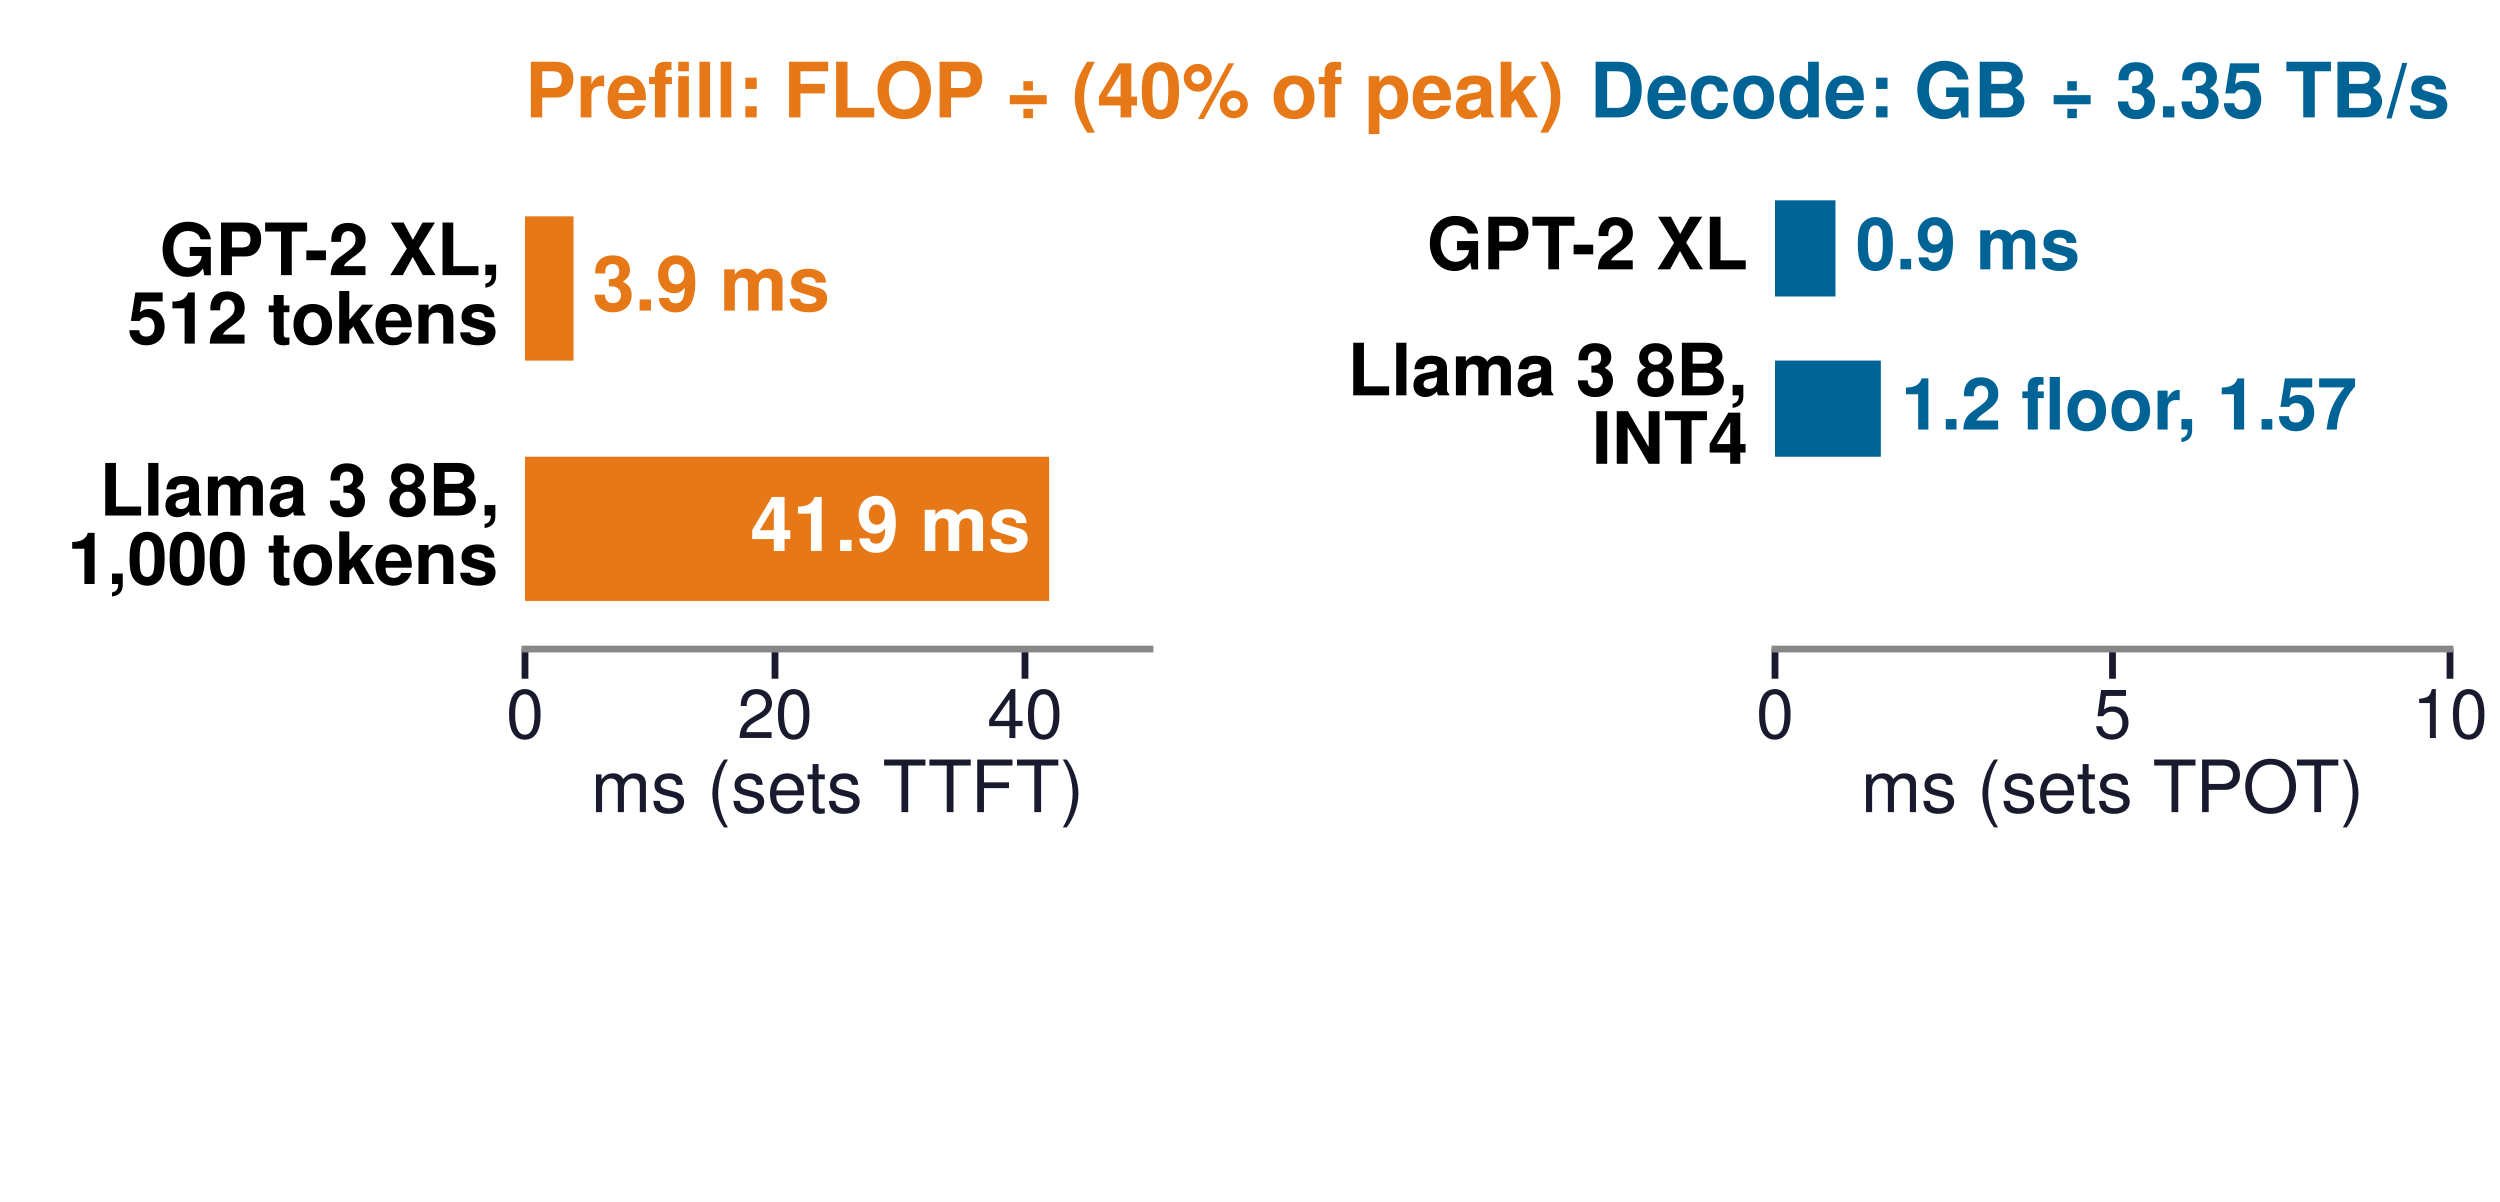
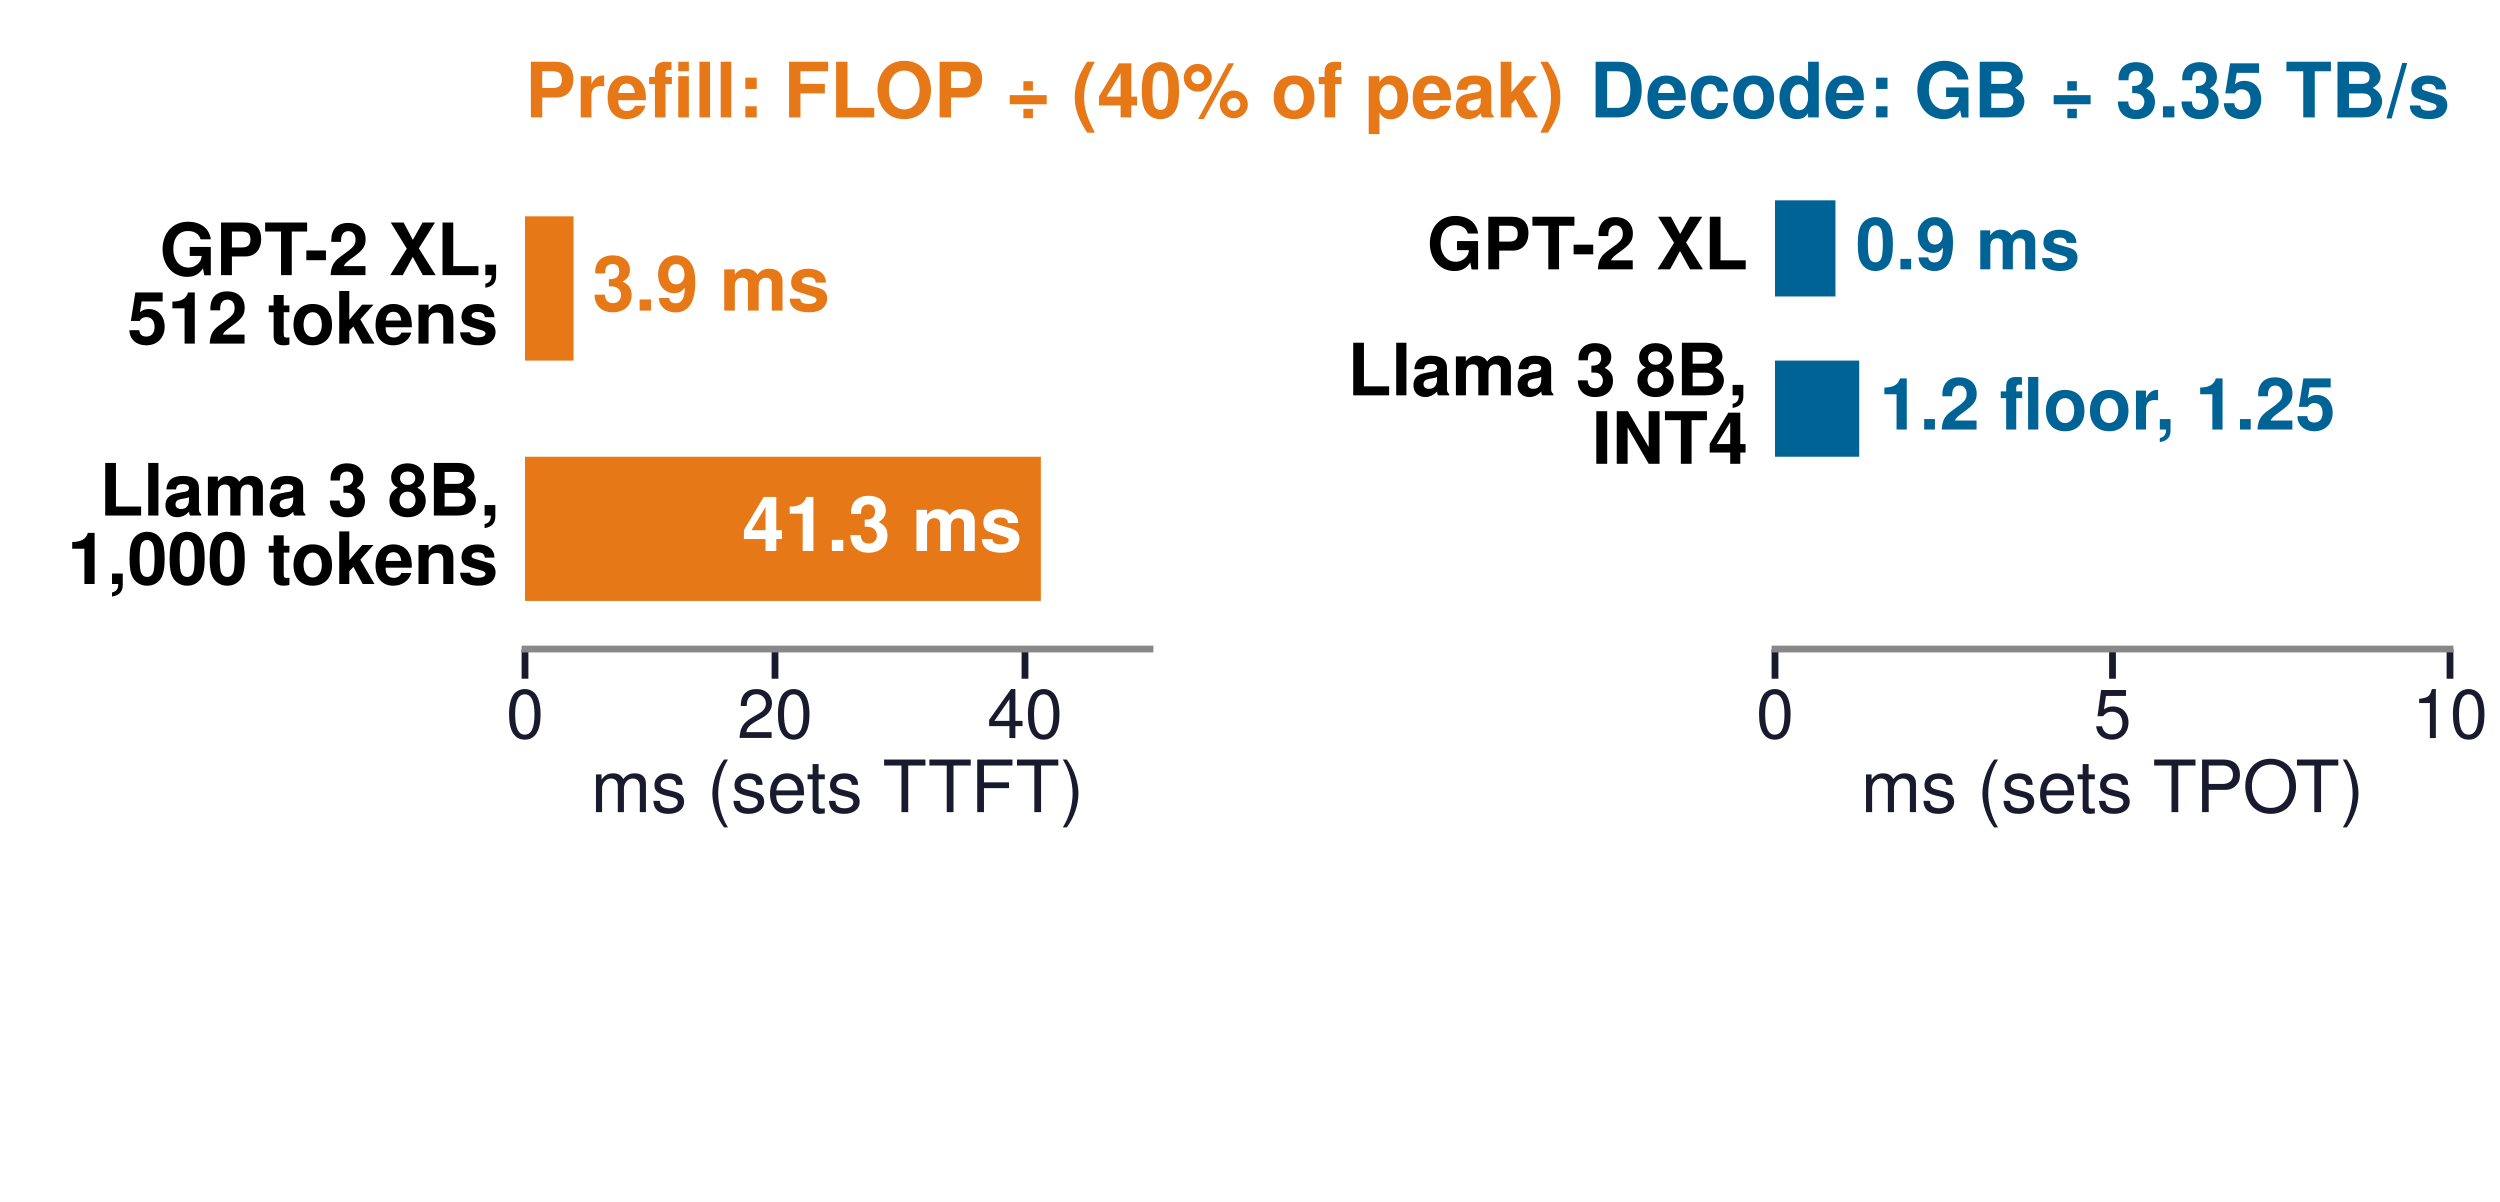
<svg xmlns="http://www.w3.org/2000/svg" xmlns:xlink="http://www.w3.org/1999/xlink" width="294.803pt" height="141.732pt" viewBox="0 0 294.803 141.732" version="1.1">
  <defs>
    <style type="text/css">*{stroke-linejoin: round; stroke-linecap: butt}</style>
  </defs>
  <g id="figure_1">
    <g id="patch_1">
      <path d="M 0 141.732  L 294.803 141.732  L 294.803 0  L 0 0  z " style="fill: #ffffff" />
    </g>
    <g id="axes_1">
      <g id="patch_2">
        <path d="M 61.909 76.535  L 135.609 76.535  L 135.609 19.843  L 61.909 19.843  z " style="fill: #ffffff" />
      </g>
      <g id="patch_3">
-         <path d="M 61.909 42.52  L 67.632 42.52  L 67.632 25.512  L 61.909 25.512  z " clip-path="url(#p2e39c5482d)" style="fill: #e67817" />
+         <path d="M 61.909 42.52  L 67.632 42.52  L 67.632 25.512  L 61.909 25.512  z " clip-path="url(#pea94097852)" style="fill: #e67817" />
      </g>
      <g id="patch_4">
-         <path d="M 61.909 70.866  L 123.717 70.866  L 123.717 53.858  L 61.909 53.858  z " clip-path="url(#p2e39c5482d)" style="fill: #e67817" />
+         <path d="M 61.909 70.866  L 122.74 70.866  L 122.74 53.858  L 61.909 53.858  z " clip-path="url(#pea94097852)" style="fill: #e67817" />
      </g>
      <g id="matplotlib.axis_1">
        <g id="xtick_1">
          <g id="line2d_1">
            <defs>
-               <path id="mb2fc40a477" d="M 0 0  L 0 3.5  " style="stroke: #1a1a2e; stroke-width: 0.8" />
+               <path id="maca28b1b2a" d="M 0 0  L 0 3.5  " style="stroke: #1a1a2e; stroke-width: 0.8" />
            </defs>
            <g>
-               <use xlink:href="#mb2fc40a477" x="61.909" y="76.535" style="fill: #1a1a2e; stroke: #1a1a2e; stroke-width: 0.8" />
+               <use xlink:href="#maca28b1b2a" x="61.909" y="76.535" style="fill: #1a1a2e; stroke: #1a1a2e; stroke-width: 0.8" />
            </g>
          </g>
          <g id="text_1">
            <text style="font-size: 8px; font-family: 'Helvetica', 'Arial', 'DejaVu Sans', sans-serif; text-anchor: middle; fill: #1a1a2e" x="61.909" y="87.035" transform="rotate(-0 61.90866 87.03543)">0</text>
          </g>
        </g>
        <g id="xtick_2">
          <g id="line2d_2">
            <g>
-               <use xlink:href="#mb2fc40a477" x="91.389" y="76.535" style="fill: #1a1a2e; stroke: #1a1a2e; stroke-width: 0.8" />
+               <use xlink:href="#maca28b1b2a" x="91.389" y="76.535" style="fill: #1a1a2e; stroke: #1a1a2e; stroke-width: 0.8" />
            </g>
          </g>
          <g id="text_2">
            <text style="font-size: 8px; font-family: 'Helvetica', 'Arial', 'DejaVu Sans', sans-serif; text-anchor: middle; fill: #1a1a2e" x="91.389" y="87.035" transform="rotate(-0 91.38898 87.03543)">20</text>
          </g>
        </g>
        <g id="xtick_3">
          <g id="line2d_3">
            <g>
-               <use xlink:href="#mb2fc40a477" x="120.869" y="76.535" style="fill: #1a1a2e; stroke: #1a1a2e; stroke-width: 0.8" />
+               <use xlink:href="#maca28b1b2a" x="120.869" y="76.535" style="fill: #1a1a2e; stroke: #1a1a2e; stroke-width: 0.8" />
            </g>
          </g>
          <g id="text_3">
            <text style="font-size: 8px; font-family: 'Helvetica', 'Arial', 'DejaVu Sans', sans-serif; text-anchor: middle; fill: #1a1a2e" x="120.869" y="87.035" transform="rotate(-0 120.8693 87.03543)">40</text>
          </g>
        </g>
        <g id="text_4">
          <text style="font-size: 8.5px; font-family: 'Helvetica', 'Arial', 'DejaVu Sans', sans-serif; text-anchor: middle; fill: #1a1a2e" x="98.759" y="95.77" transform="rotate(-0 98.75906 95.76981)">ms (sets TTFT)</text>
        </g>
      </g>
      <g id="matplotlib.axis_2" />
      <g id="patch_5">
        <path d="M 61.909 76.535  L 135.609 76.535  " style="fill: none; stroke: #888888; stroke-width: 0.8; stroke-linejoin: miter; stroke-linecap: square" />
      </g>
      <g id="text_5">
        <text style="font-weight: 700; font-size: 9px; font-family: 'Helvetica', 'Arial', 'DejaVu Sans', sans-serif; text-anchor: start; fill: #e67817" x="69.843" y="36.626" transform="rotate(-0 69.84286 36.6261)">3.9 ms</text>
      </g>
      <g id="text_6">
        <text style="font-weight: 700; font-size: 8.5px; font-family: 'Helvetica', 'Arial', 'DejaVu Sans', sans-serif" transform="translate(18.81141 32.44483)">GPT-2 XL,</text>
        <text style="font-weight: 700; font-size: 8.5px; font-family: 'Helvetica', 'Arial', 'DejaVu Sans', sans-serif" transform="translate(15.02493 40.51734)">512 tokens</text>
      </g>
      <g id="text_7">
-         <text style="font-weight: 700; font-size: 9px; font-family: 'Helvetica', 'Arial', 'DejaVu Sans', sans-serif; text-anchor: end; fill: #ffffff" x="121.506" y="64.973" transform="rotate(-0 121.5059 64.97256)">41.9 ms</text>
+         <text style="font-weight: 700; font-size: 9px; font-family: 'Helvetica', 'Arial', 'DejaVu Sans', sans-serif; text-anchor: end; fill: #ffffff" x="120.529" y="64.973" transform="rotate(-0 120.5291 64.97256)">41.3 ms</text>
      </g>
      <g id="text_8">
        <text style="font-weight: 700; font-size: 8.5px; font-family: 'Helvetica', 'Arial', 'DejaVu Sans', sans-serif" transform="translate(11.71922 60.79128)">Llama 3 8B,</text>
        <text style="font-weight: 700; font-size: 8.5px; font-family: 'Helvetica', 'Arial', 'DejaVu Sans', sans-serif" transform="translate(7.936724 68.86379)">1,000 tokens</text>
      </g>
      <g id="text_9">
        <text style="font-weight: 700; font-size: 9px; font-family: 'Helvetica', 'Arial', 'DejaVu Sans', sans-serif; text-anchor: start; fill: #e67817" x="61.909" y="13.843" transform="rotate(-0 61.90866 13.84252)">Prefill: FLOP ÷ (40% of peak)</text>
      </g>
    </g>
    <g id="axes_2">
      <g id="patch_6">
        <path d="M 209.31 76.535  L 288.907 76.535  L 288.907 19.843  L 209.31 19.843  z " style="fill: #ffffff" />
      </g>
      <g id="patch_7">
-         <path d="M 209.31 34.961  L 216.438 34.961  L 216.438 23.622  L 209.31 23.622  z " clip-path="url(#pee96d7978d)" style="fill: #006395" />
+         <path d="M 209.31 34.961  L 216.438 34.961  L 216.438 23.622  L 209.31 23.622  z " clip-path="url(#p07ae8b19a1)" style="fill: #006395" />
      </g>
      <g id="patch_8">
-         <path d="M 209.31 53.858  L 221.788 53.858  L 221.788 42.52  L 209.31 42.52  z " clip-path="url(#pee96d7978d)" style="fill: #006395" />
+         <path d="M 209.31 53.858  L 219.241 53.858  L 219.241 42.52  L 209.31 42.52  z " clip-path="url(#p07ae8b19a1)" style="fill: #006395" />
      </g>
      <g id="patch_9">
-         <path d="M 209.31 72.756  L 278.082 72.756  L 278.082 61.417  L 209.31 61.417  L 209.31 72.756  z " clip-path="url(#pee96d7978d)" style="fill: none; opacity: 0" />
+         <path d="M 209.31 72.756  L 278.082 72.756  L 278.082 61.417  L 209.31 61.417  L 209.31 72.756  z " clip-path="url(#p07ae8b19a1)" style="fill: none; opacity: 0" />
      </g>
      <g id="matplotlib.axis_3">
        <g id="xtick_4">
          <g id="line2d_4">
            <g>
-               <use xlink:href="#mb2fc40a477" x="209.31" y="76.535" style="fill: #1a1a2e; stroke: #1a1a2e; stroke-width: 0.8" />
+               <use xlink:href="#maca28b1b2a" x="209.31" y="76.535" style="fill: #1a1a2e; stroke: #1a1a2e; stroke-width: 0.8" />
            </g>
          </g>
          <g id="text_10">
            <text style="font-size: 8px; font-family: 'Helvetica', 'Arial', 'DejaVu Sans', sans-serif; text-anchor: middle; fill: #1a1a2e" x="209.31" y="87.035" transform="rotate(-0 209.3102 87.03543)">0</text>
          </g>
        </g>
        <g id="xtick_5">
          <g id="line2d_5">
            <g>
-               <use xlink:href="#mb2fc40a477" x="249.109" y="76.535" style="fill: #1a1a2e; stroke: #1a1a2e; stroke-width: 0.8" />
+               <use xlink:href="#maca28b1b2a" x="249.109" y="76.535" style="fill: #1a1a2e; stroke: #1a1a2e; stroke-width: 0.8" />
            </g>
          </g>
          <g id="text_11">
            <text style="font-size: 8px; font-family: 'Helvetica', 'Arial', 'DejaVu Sans', sans-serif; text-anchor: middle; fill: #1a1a2e" x="249.109" y="87.035" transform="rotate(-0 249.1087 87.03543)">5</text>
          </g>
        </g>
        <g id="xtick_6">
          <g id="line2d_6">
            <g>
-               <use xlink:href="#mb2fc40a477" x="288.907" y="76.535" style="fill: #1a1a2e; stroke: #1a1a2e; stroke-width: 0.8" />
+               <use xlink:href="#maca28b1b2a" x="288.907" y="76.535" style="fill: #1a1a2e; stroke: #1a1a2e; stroke-width: 0.8" />
            </g>
          </g>
          <g id="text_12">
            <text style="font-size: 8px; font-family: 'Helvetica', 'Arial', 'DejaVu Sans', sans-serif; text-anchor: middle; fill: #1a1a2e" x="288.907" y="87.035" transform="rotate(-0 288.9071 87.03543)">10</text>
          </g>
        </g>
        <g id="text_13">
          <text style="font-size: 8.5px; font-family: 'Helvetica', 'Arial', 'DejaVu Sans', sans-serif; text-anchor: middle; fill: #1a1a2e" x="249.109" y="95.77" transform="rotate(-0 249.1087 95.76981)">ms (sets TPOT)</text>
        </g>
      </g>
      <g id="matplotlib.axis_4" />
      <g id="patch_10">
        <path d="M 209.31 76.535  L 288.907 76.535  " style="fill: none; stroke: #888888; stroke-width: 0.8; stroke-linejoin: miter; stroke-linecap: square" />
      </g>
      <g id="text_14">
        <text style="font-weight: 700; font-size: 8.5px; font-family: 'Helvetica', 'Arial', 'DejaVu Sans', sans-serif; text-anchor: start; fill: #006395" x="218.826" y="31.757" transform="rotate(-0 218.8262 31.75667)">0.9 ms</text>
      </g>
      <g id="text_15">
        <text style="font-weight: 700; font-size: 8.5px; font-family: 'Helvetica', 'Arial', 'DejaVu Sans', sans-serif; text-anchor: end" x="206.126" y="31.757" transform="rotate(-0 206.1264 31.75667)">GPT-2 XL</text>
      </g>
      <g id="text_16">
-         <text style="font-weight: 700; font-size: 8.5px; font-family: 'Helvetica', 'Arial', 'DejaVu Sans', sans-serif; text-anchor: start; fill: #006395" x="224.176" y="50.654" transform="rotate(-0 224.1761 50.65431)">1.2 floor, 1.57</text>
+         <text style="font-weight: 700; font-size: 8.5px; font-family: 'Helvetica', 'Arial', 'DejaVu Sans', sans-serif; text-anchor: start; fill: #006395" x="221.629" y="50.654" transform="rotate(-0 221.6286 50.65431)">1.2 floor, 1.25</text>
      </g>
      <g id="text_17">
        <text style="font-weight: 700; font-size: 8.5px; font-family: 'Helvetica', 'Arial', 'DejaVu Sans', sans-serif" transform="translate(158.885 46.61805)">Llama 3 8B,</text>
        <text style="font-weight: 700; font-size: 8.5px; font-family: 'Helvetica', 'Arial', 'DejaVu Sans', sans-serif" transform="translate(187.7079 54.69056)">INT4</text>
      </g>
      <g id="text_18">
        <text style="font-weight: 700; font-size: 8.5px; font-family: 'Helvetica', 'Arial', 'DejaVu Sans', sans-serif; text-anchor: end; fill: #ffffff; opacity: 0" x="275.694" y="69.552" transform="rotate(-0 275.694 69.55195)">8.6 ms</text>
      </g>
      <g id="text_19">
        <text style="font-weight: 700; font-size: 8.5px; font-family: 'Helvetica', 'Arial', 'DejaVu Sans', sans-serif; opacity: 0" transform="translate(165.9771 65.31216)">GPT-2 XL,</text>
        <text style="font-weight: 700; font-size: 8.5px; font-family: 'Helvetica', 'Arial', 'DejaVu Sans', sans-serif; opacity: 0" transform="translate(183.446 73.38467)">eager</text>
      </g>
      <g id="text_20">
        <text style="font-weight: 700; font-size: 9px; font-family: 'Helvetica', 'Arial', 'DejaVu Sans', sans-serif; text-anchor: end; fill: #006395" x="288.907" y="13.843" transform="rotate(-0 288.9071 13.84252)">Decode: GB ÷ 3.35 TB/s</text>
      </g>
    </g>
    <g id="axes_3">
      <g id="patch_11">
        <path d="M 61.909 127.559  L 288.907 127.559  L 288.907 110.551  L 61.909 110.551  z " style="fill: #ffffff" />
      </g>
      <g id="patch_12">
-         <path d="M 61.909 124.724  L 79.701 124.724  L 79.701 113.386  L 61.909 113.386  L 61.909 124.724  z " clip-path="url(#p46fd0c0a89)" style="fill: none; opacity: 0" />
+         <path d="M 61.909 124.724  L 76.069 124.724  L 76.069 113.386  L 61.909 113.386  L 61.909 124.724  z " clip-path="url(#p6c71316032)" style="fill: none; opacity: 0" />
      </g>
      <g id="patch_13">
-         <path d="M 79.701 124.724  L 288.907 124.724  L 288.907 113.386  L 79.701 113.386  z " clip-path="url(#p46fd0c0a89)" style="fill: url(#hfa51d41d4e); opacity: 0" />
+         <path d="M 76.069 124.724  L 288.907 124.724  L 288.907 113.386  L 76.069 113.386  z " clip-path="url(#p6c71316032)" style="fill: url(#h1ef347c273); opacity: 0" />
      </g>
      <g id="matplotlib.axis_5">
        <g id="xtick_7">
          <g id="line2d_7">
            <defs>
-               <path id="m362d208f1d" d="M 0 0  L 0 3.5  " style="stroke: #ffffff; stroke-width: 0.8" />
+               <path id="m7430dcd652" d="M 0 0  L 0 3.5  " style="stroke: #ffffff; stroke-width: 0.8" />
            </defs>
            <g>
-               <use xlink:href="#m362d208f1d" x="61.909" y="127.559" style="fill: #ffffff; stroke: #ffffff; stroke-width: 0.8" />
+               <use xlink:href="#m7430dcd652" x="61.909" y="127.559" style="fill: #ffffff; stroke: #ffffff; stroke-width: 0.8" />
            </g>
          </g>
          <g id="text_21">
            <text style="font-size: 8px; font-family: 'Helvetica', 'Arial', 'DejaVu Sans', sans-serif; text-anchor: middle; fill: #ffffff" x="61.909" y="138.059" transform="rotate(-0 61.90866 138.0591)">0</text>
          </g>
        </g>
        <g id="xtick_8">
          <g id="line2d_8">
            <g>
-               <use xlink:href="#m362d208f1d" x="118.658" y="127.559" style="fill: #ffffff; stroke: #ffffff; stroke-width: 0.8" />
+               <use xlink:href="#m7430dcd652" x="118.658" y="127.559" style="fill: #ffffff; stroke: #ffffff; stroke-width: 0.8" />
            </g>
          </g>
          <g id="text_22">
            <text style="font-size: 8px; font-family: 'Helvetica', 'Arial', 'DejaVu Sans', sans-serif; text-anchor: middle; fill: #ffffff" x="118.658" y="138.059" transform="rotate(-0 118.6583 138.0591)">5</text>
          </g>
        </g>
        <g id="xtick_9">
          <g id="line2d_9">
            <g>
-               <use xlink:href="#m362d208f1d" x="175.408" y="127.559" style="fill: #ffffff; stroke: #ffffff; stroke-width: 0.8" />
+               <use xlink:href="#m7430dcd652" x="175.408" y="127.559" style="fill: #ffffff; stroke: #ffffff; stroke-width: 0.8" />
            </g>
          </g>
          <g id="text_23">
            <text style="font-size: 8px; font-family: 'Helvetica', 'Arial', 'DejaVu Sans', sans-serif; text-anchor: middle; fill: #ffffff" x="175.408" y="138.059" transform="rotate(-0 175.4079 138.0591)">10</text>
          </g>
        </g>
        <g id="xtick_10">
          <g id="line2d_10">
            <g>
-               <use xlink:href="#m362d208f1d" x="232.157" y="127.559" style="fill: #ffffff; stroke: #ffffff; stroke-width: 0.8" />
+               <use xlink:href="#m7430dcd652" x="232.157" y="127.559" style="fill: #ffffff; stroke: #ffffff; stroke-width: 0.8" />
            </g>
          </g>
          <g id="text_24">
            <text style="font-size: 8px; font-family: 'Helvetica', 'Arial', 'DejaVu Sans', sans-serif; text-anchor: middle; fill: #ffffff" x="232.157" y="138.059" transform="rotate(-0 232.1575 138.0591)">15</text>
          </g>
        </g>
        <g id="xtick_11">
          <g id="line2d_11">
            <g>
-               <use xlink:href="#m362d208f1d" x="288.907" y="127.559" style="fill: #ffffff; stroke: #ffffff; stroke-width: 0.8" />
+               <use xlink:href="#m7430dcd652" x="288.907" y="127.559" style="fill: #ffffff; stroke: #ffffff; stroke-width: 0.8" />
            </g>
          </g>
          <g id="text_25">
            <text style="font-size: 8px; font-family: 'Helvetica', 'Arial', 'DejaVu Sans', sans-serif; text-anchor: middle; fill: #ffffff" x="288.907" y="138.059" transform="rotate(-0 288.9071 138.0591)">20</text>
          </g>
        </g>
      </g>
      <g id="matplotlib.axis_6" />
      <g id="patch_14">
        <path d="M 61.909 127.559  L 288.907 127.559  " style="fill: none; opacity: 0" />
      </g>
      <g id="text_26">
        <g id="patch_15">
-           <path d="M 98.919 124.12  L 270.056 124.12  L 270.056 113.99  L 98.919 113.99  L 98.919 124.12  z " style="fill: none; opacity: 0" />
-         </g>
-         <text style="font-weight: 700; font-size: 8.5px; font-family: 'Helvetica', 'Arial', 'DejaVu Sans', sans-serif; text-anchor: middle; fill: #008f45; opacity: 0" x="184.488" y="121.385" transform="rotate(-0 184.4878 121.3853)">18.4 ms: room to share this read (derived)</text>
+           <path d="M 96.649 124.12  L 267.786 124.12  L 267.786 113.99  L 96.649 113.99  L 96.649 124.12  z " style="fill: none; opacity: 0" />
+         </g>
+         <text style="font-weight: 700; font-size: 8.5px; font-family: 'Helvetica', 'Arial', 'DejaVu Sans', sans-serif; text-anchor: middle; fill: #008f45; opacity: 0" x="182.218" y="121.385" transform="rotate(-0 182.2178 121.3853)">18.8 ms: room to share this read (derived)</text>
      </g>
      <g id="text_27">
        <text style="font-weight: 700; font-size: 8.5px; font-family: 'Helvetica', 'Arial', 'DejaVu Sans', sans-serif; opacity: 0" transform="translate(11.26228 117.4842)">Llama 3 8B,</text>
        <text style="font-weight: 700; font-size: 8.5px; font-family: 'Helvetica', 'Arial', 'DejaVu Sans', sans-serif; opacity: 0" transform="translate(9.377669 125.5567)">20 ms TPOT</text>
      </g>
    </g>
  </g>
  <defs>
-     <clipPath id="p2e39c5482d">
+     <clipPath id="pea94097852">
      <rect x="61.909" y="19.843" width="73.701" height="56.693" />
    </clipPath>
-     <clipPath id="pee96d7978d">
+     <clipPath id="p07ae8b19a1">
      <rect x="209.31" y="19.843" width="79.597" height="56.693" />
    </clipPath>
-     <clipPath id="p46fd0c0a89">
+     <clipPath id="p6c71316032">
      <rect x="61.909" y="110.551" width="226.998" height="17.008" />
    </clipPath>
  </defs>
  <defs>
-     <pattern id="hfa51d41d4e" patternUnits="userSpaceOnUse" x="0" y="0" width="72" height="72">
+     <pattern id="h1ef347c273" patternUnits="userSpaceOnUse" x="0" y="0" width="72" height="72">
      <rect x="0" y="0" width="73" height="73" fill="none" />
      <path d="M -36 36  L 36 -36  M -30 42  L 42 -30  M -24 48  L 48 -24  M -18 54  L 54 -18  M -12 60  L 60 -12  M -6 66  L 66 -6  M 0 72  L 72 0  M 6 78  L 78 6  M 12 84  L 84 12  M 18 90  L 90 18  M 24 96  L 96 24  M 30 102  L 102 30  M 36 108  L 108 36  " style="fill: #000000; stroke: #000000; stroke-width: 1.0; stroke-linecap: butt; stroke-linejoin: miter" />
    </pattern>
  </defs>
</svg>
